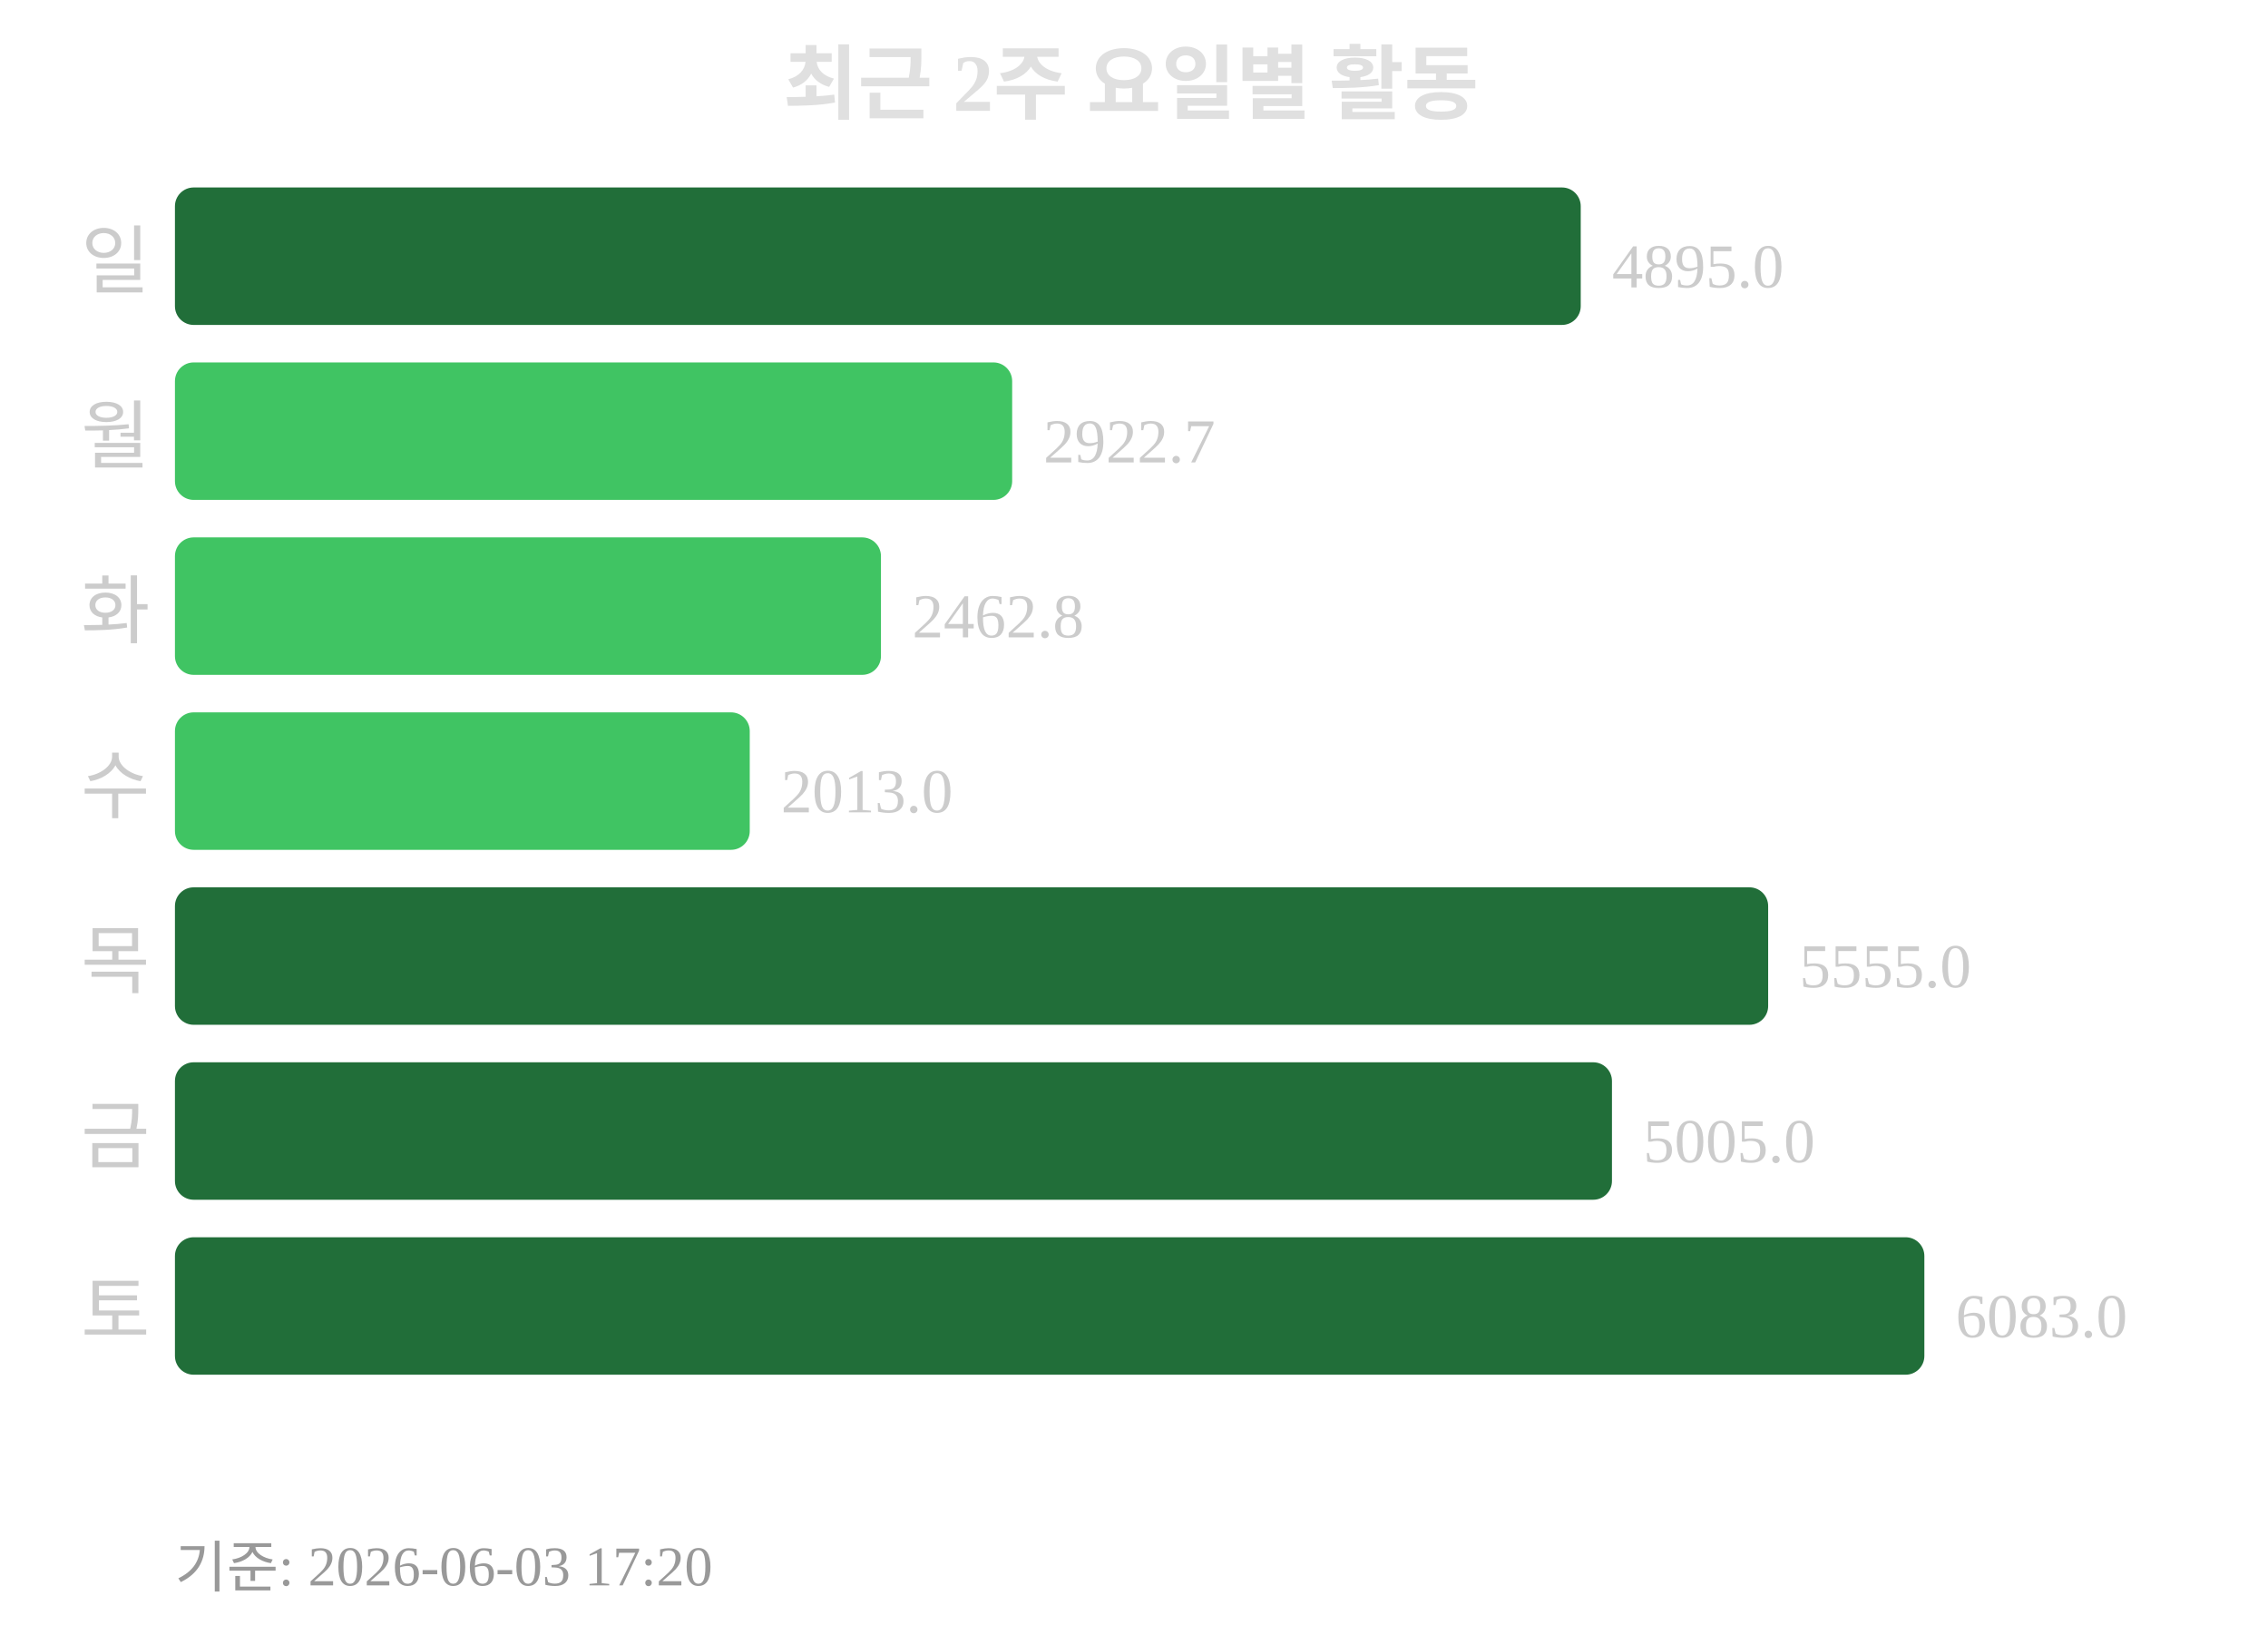
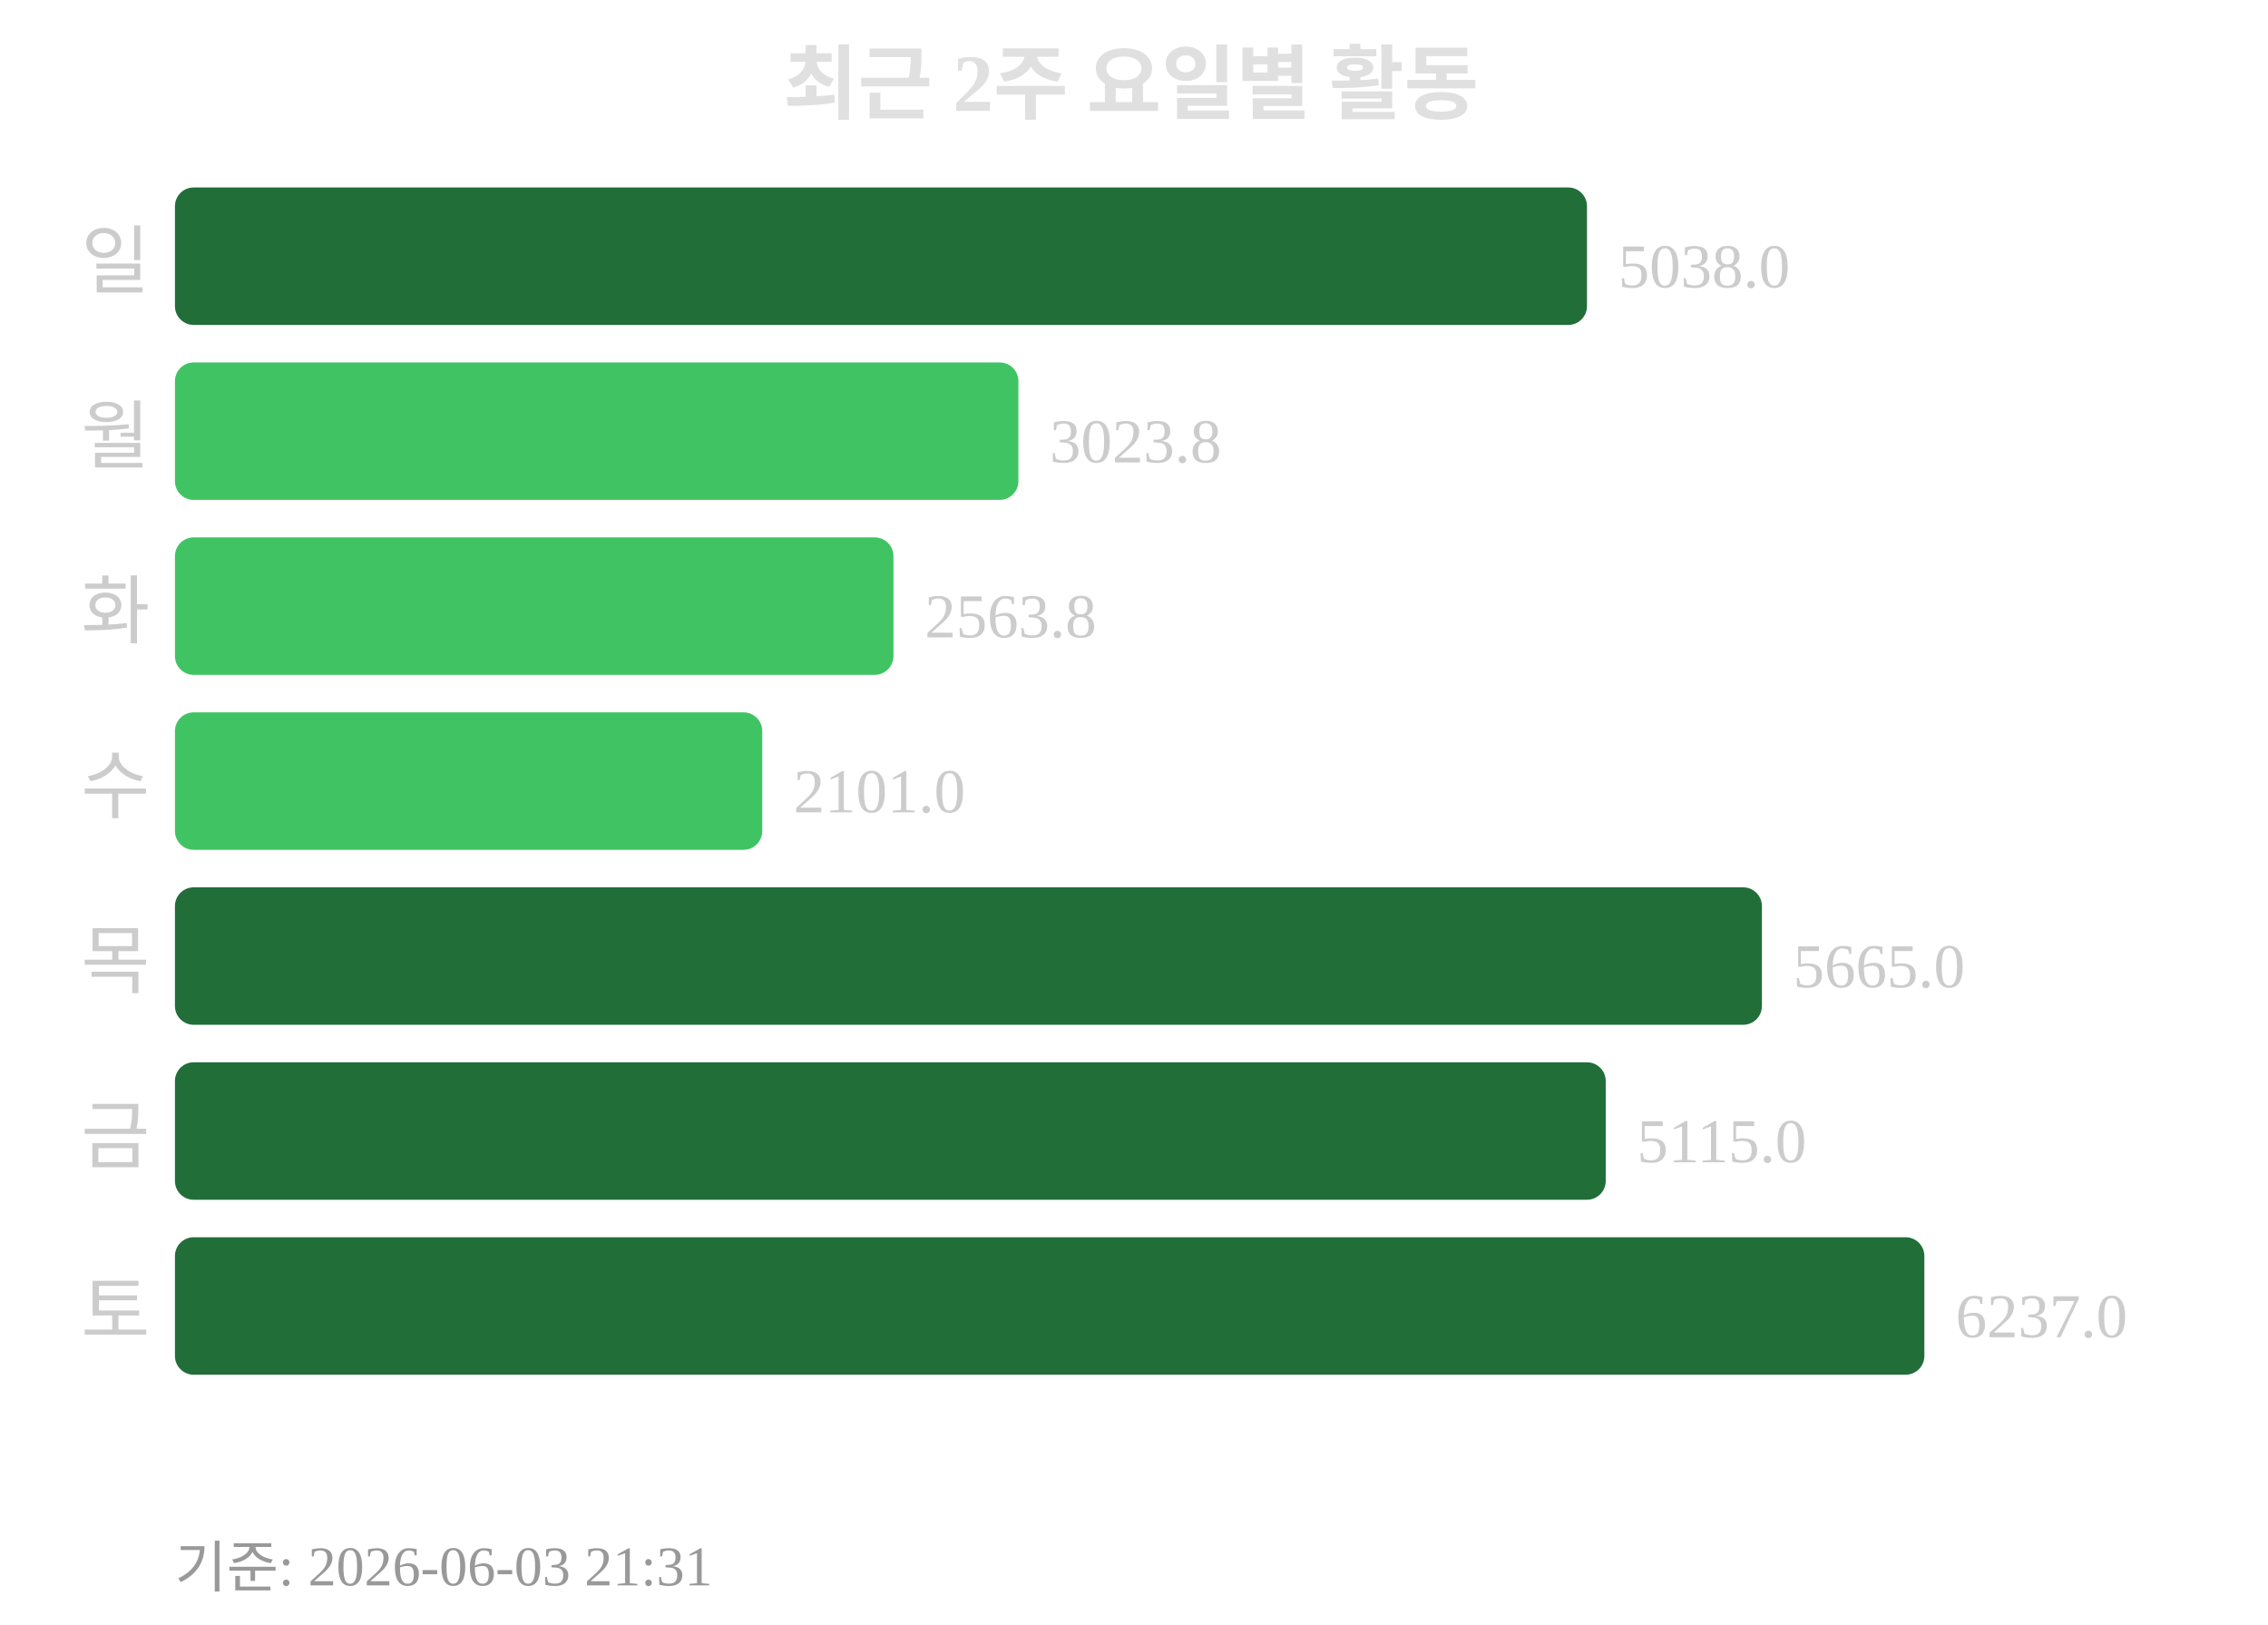
<svg xmlns="http://www.w3.org/2000/svg" width="363" height="260">
  <text x="181" y="18" text-anchor="middle" font-size="13" font-weight="bold" fill="#e0e0e0">최근 2주 요일별 활동</text>
  <text x="24" y="46" text-anchor="end" font-size="12" fill="#cccccc">일</text>
-   <rect x="28" y="30" width="225" height="22" rx="3" fill="#216e39" />
-   <text x="258" y="46" font-size="10" fill="#cccccc">4895.0</text>
+   <rect x="28" y="30" width="226" height="22" rx="3" fill="#216e39" />
+   <text x="259" y="46" font-size="10" fill="#cccccc">5038.0</text>
  <text x="24" y="74" text-anchor="end" font-size="12" fill="#cccccc">월</text>
-   <rect x="28" y="58" width="134" height="22" rx="3" fill="#40c463" />
-   <text x="167" y="74" font-size="10" fill="#cccccc">2922.7</text>
+   <rect x="28" y="58" width="135" height="22" rx="3" fill="#40c463" />
+   <text x="168" y="74" font-size="10" fill="#cccccc">3023.8</text>
  <text x="24" y="102" text-anchor="end" font-size="12" fill="#cccccc">화</text>
-   <rect x="28" y="86" width="113" height="22" rx="3" fill="#40c463" />
-   <text x="146" y="102" font-size="10" fill="#cccccc">2462.8</text>
+   <rect x="28" y="86" width="115" height="22" rx="3" fill="#40c463" />
+   <text x="148" y="102" font-size="10" fill="#cccccc">2563.8</text>
  <text x="24" y="130" text-anchor="end" font-size="12" fill="#cccccc">수</text>
-   <rect x="28" y="114" width="92" height="22" rx="3" fill="#40c463" />
-   <text x="125" y="130" font-size="10" fill="#cccccc">2013.0</text>
+   <rect x="28" y="114" width="94" height="22" rx="3" fill="#40c463" />
+   <text x="127" y="130" font-size="10" fill="#cccccc">2101.0</text>
  <text x="24" y="158" text-anchor="end" font-size="12" fill="#cccccc">목</text>
-   <rect x="28" y="142" width="255" height="22" rx="3" fill="#216e39" />
-   <text x="288" y="158" font-size="10" fill="#cccccc">5555.0</text>
+   <rect x="28" y="142" width="254" height="22" rx="3" fill="#216e39" />
+   <text x="287" y="158" font-size="10" fill="#cccccc">5665.0</text>
  <text x="24" y="186" text-anchor="end" font-size="12" fill="#cccccc">금</text>
-   <rect x="28" y="170" width="230" height="22" rx="3" fill="#216e39" />
-   <text x="263" y="186" font-size="10" fill="#cccccc">5005.0</text>
+   <rect x="28" y="170" width="229" height="22" rx="3" fill="#216e39" />
+   <text x="262" y="186" font-size="10" fill="#cccccc">5115.0</text>
  <text x="24" y="214" text-anchor="end" font-size="12" fill="#cccccc">토</text>
  <rect x="28" y="198" width="280" height="22" rx="3" fill="#216e39" />
-   <text x="313" y="214" font-size="10" fill="#cccccc">6083.0</text>
-   <text x="28" y="254" font-size="9" fill="#999999">기준: 2026-06-03 17:20</text>
+   <text x="313" y="214" font-size="10" fill="#cccccc">6237.0</text>
+   <text x="28" y="254" font-size="9" fill="#999999">기준: 2026-06-03 21:31</text>
</svg>
